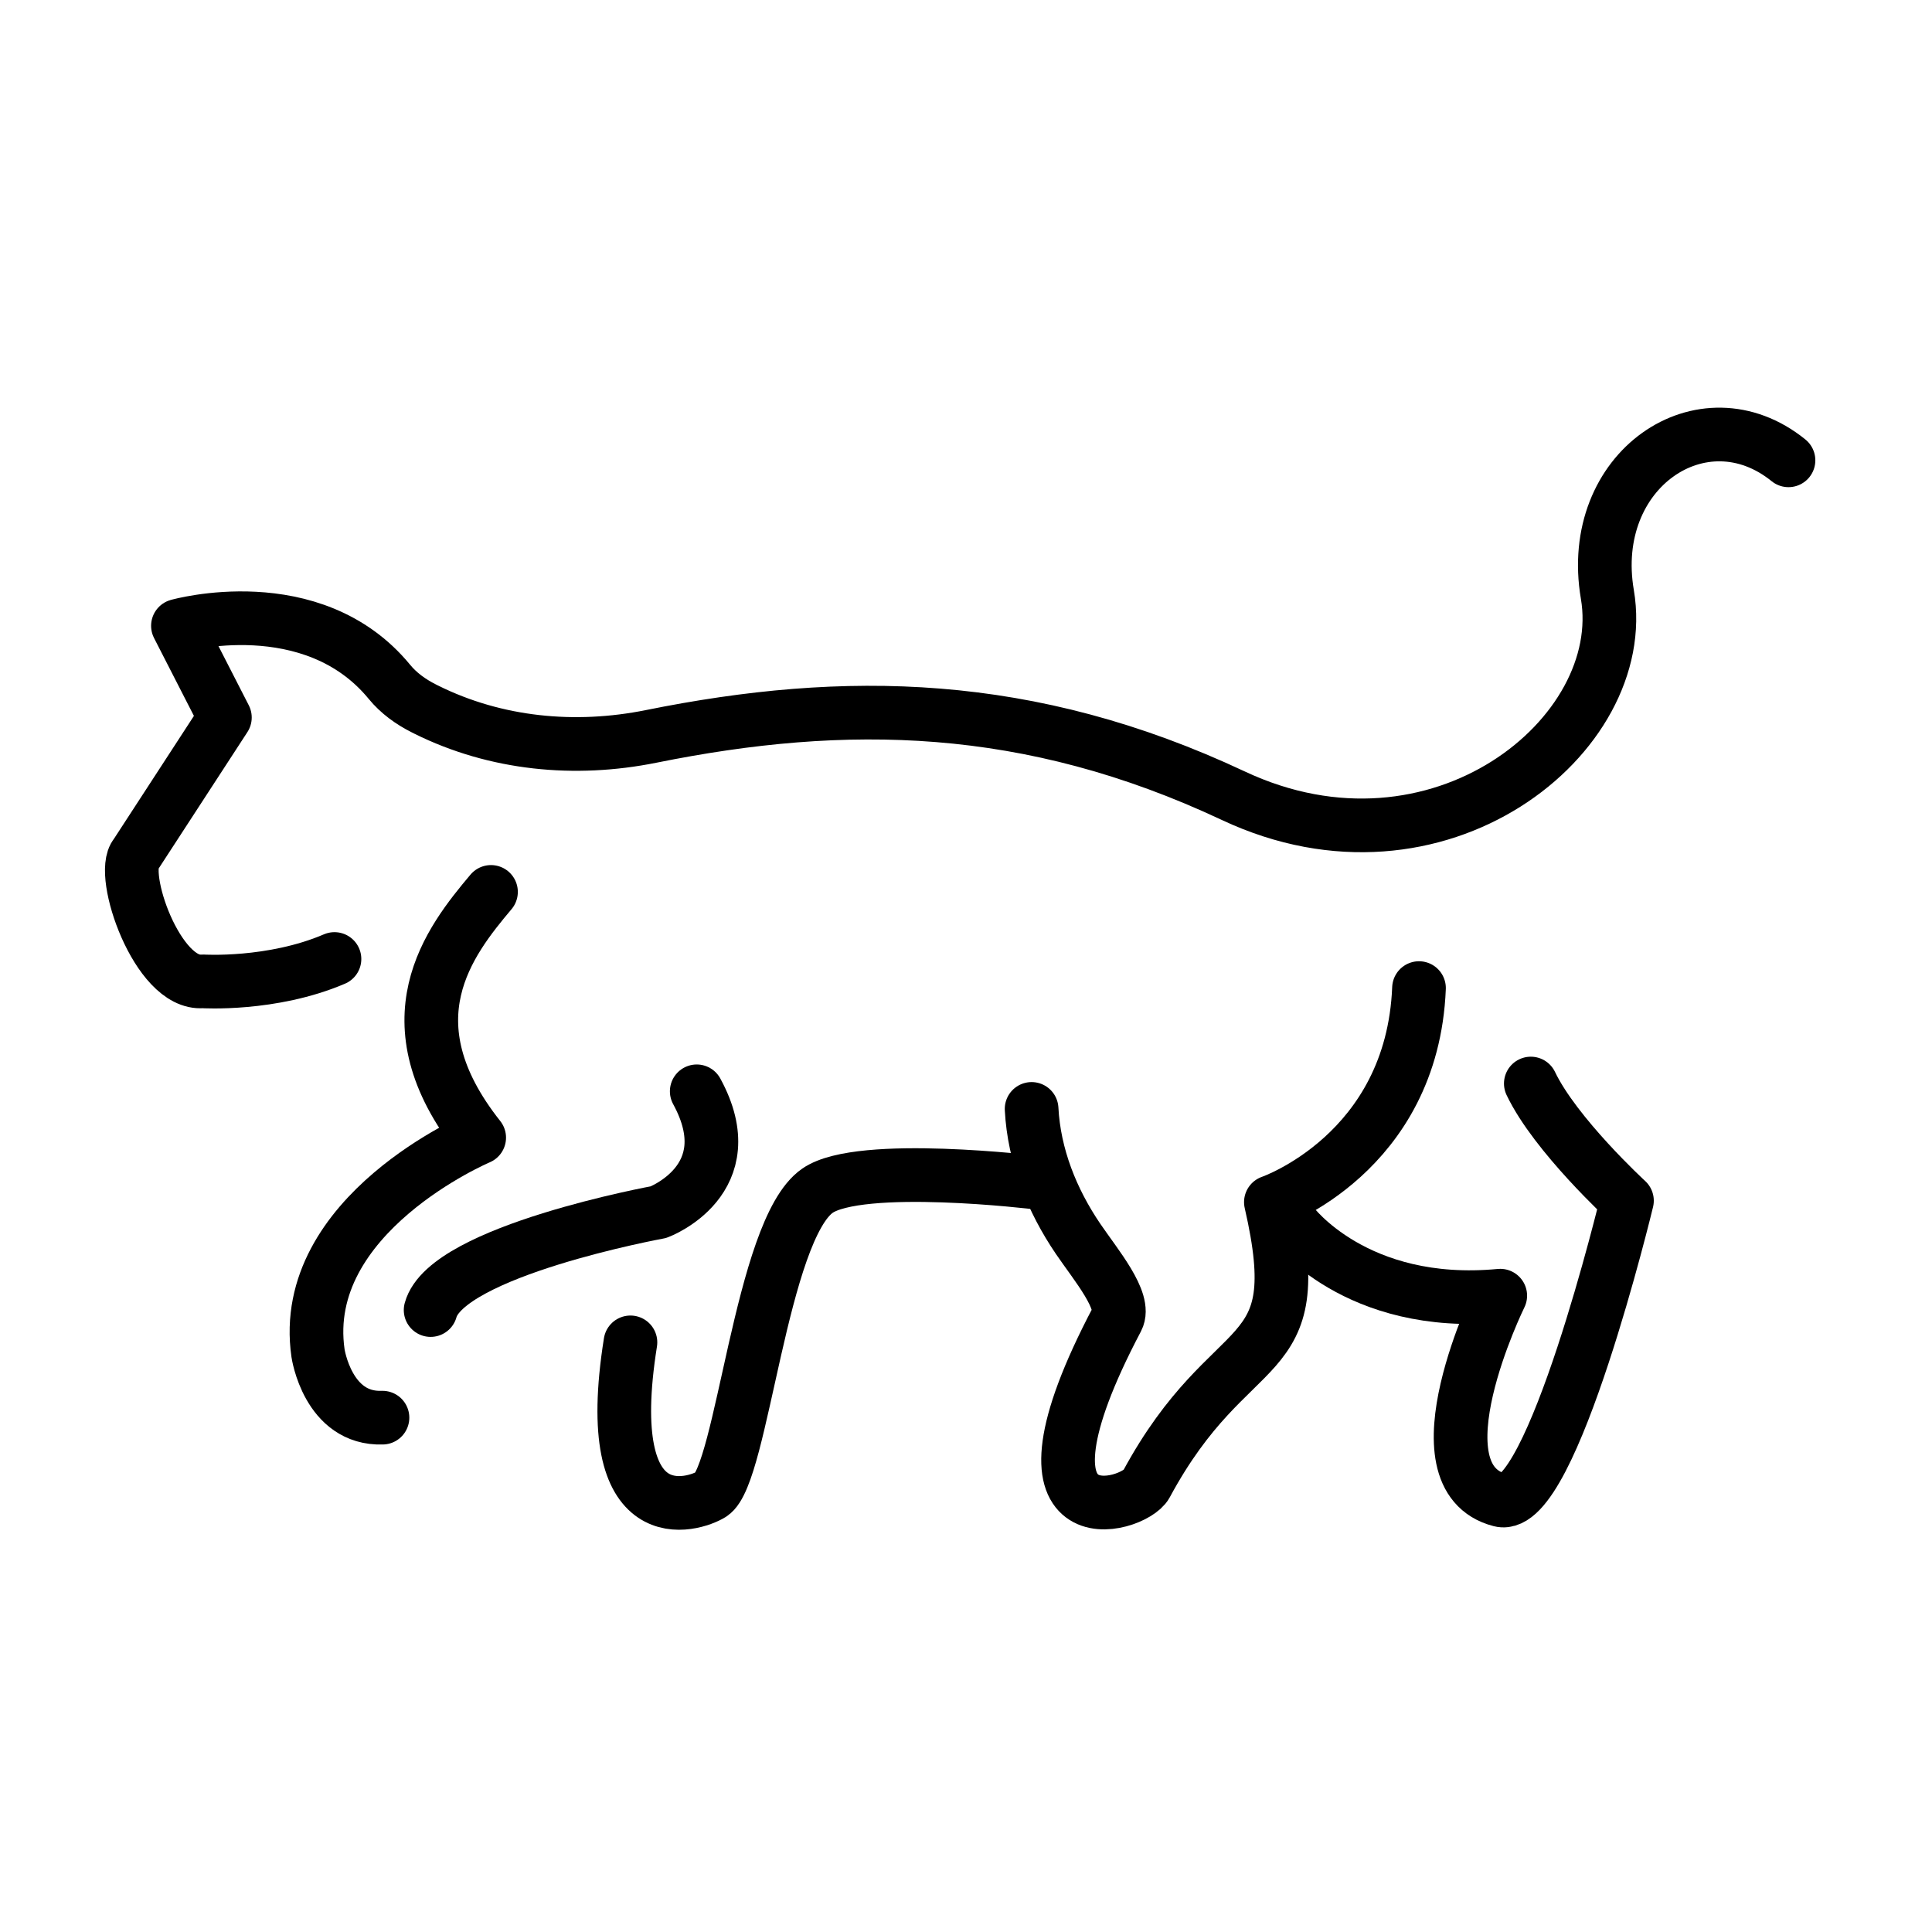
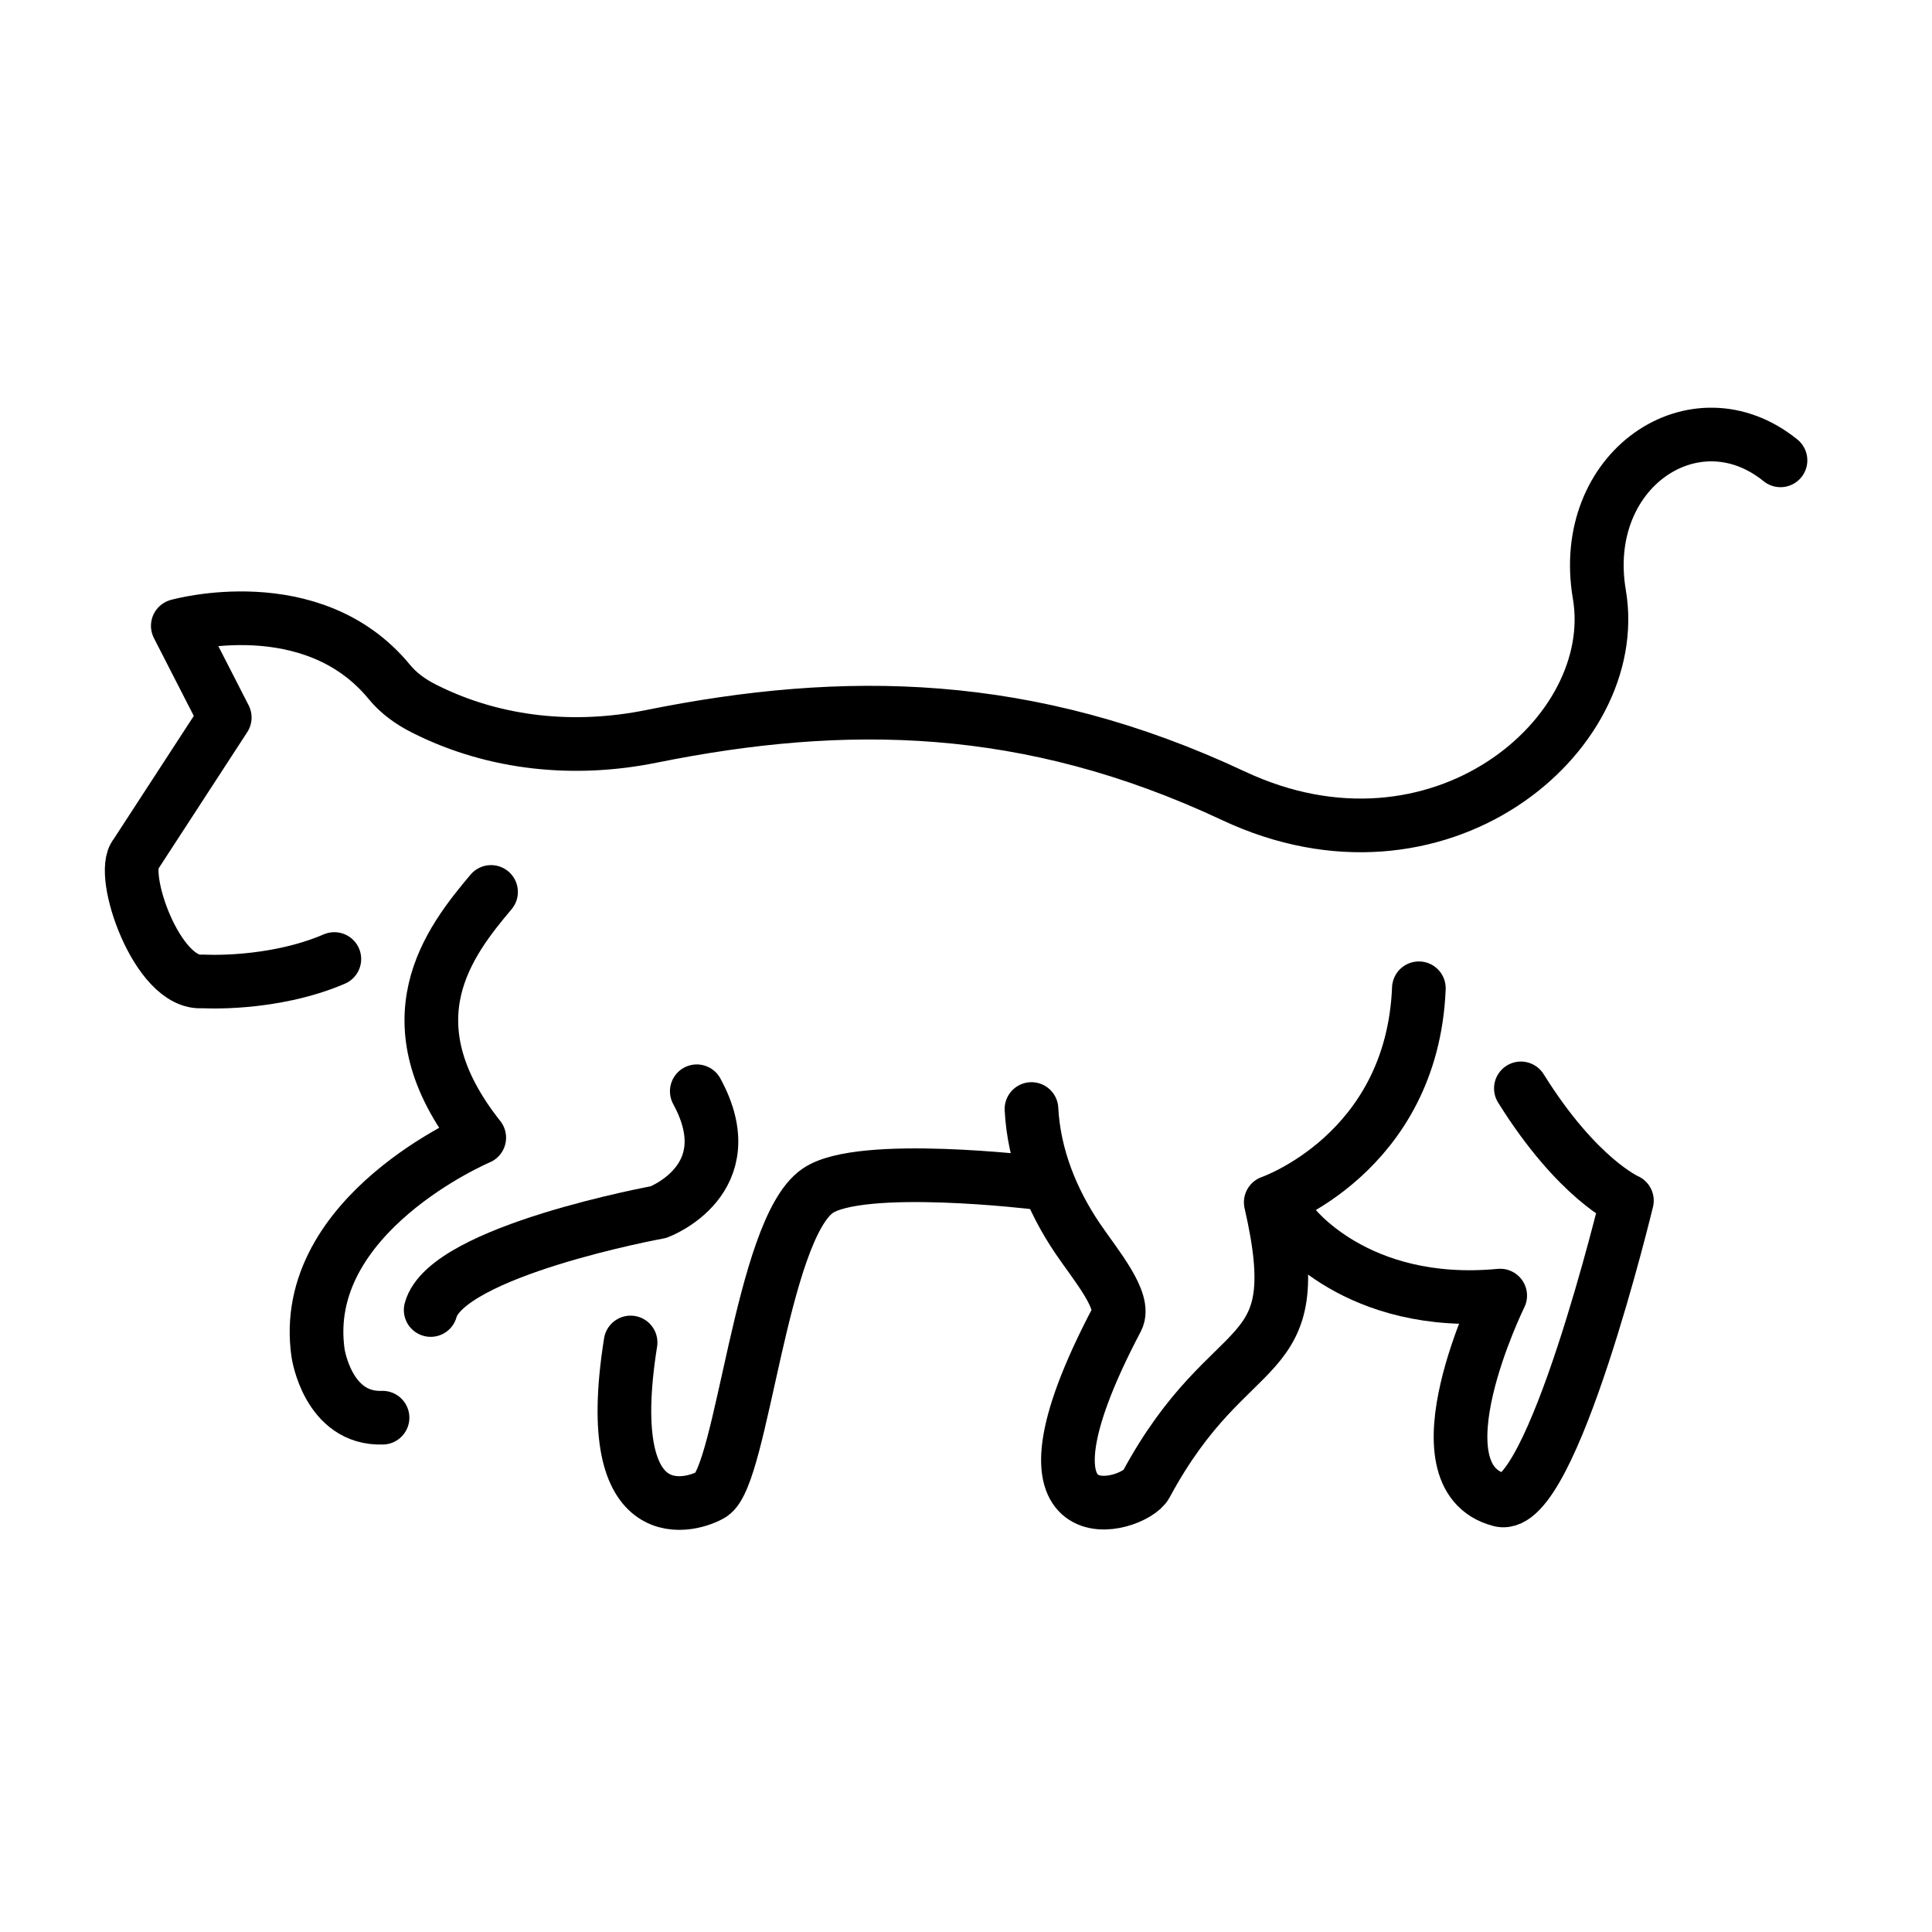
<svg xmlns="http://www.w3.org/2000/svg" id="emoji" viewBox="0 0 72 72">
  <g id="line">
-     <path fill="none" stroke="#000000" stroke-linecap="round" stroke-linejoin="round" stroke-miterlimit="10" stroke-width="2" d="M12.465,35.739c-2.333,1-4.917,0.833-4.917,0.833c-1.677,0.146-3.115-4.01-2.485-4.733l3.318-5.1l-1.75-3.417 c0,0,5.008-1.415,7.883,2.09c0.344,0.42,0.794,0.743,1.279,0.987c0.03,0.015,0.06,0.03,0.091,0.046 c2.593,1.289,5.546,1.571,8.385,0.998c7.222-1.458,14.071-1.37,21.695,2.212c7.625,3.583,14.833-2.25,13.938-7.5 c-0.793-4.647,3.562-7.583,6.75-5" />
-     <path fill="none" stroke="#000000" stroke-linecap="round" stroke-linejoin="round" stroke-miterlimit="10" stroke-width="2" d="M16.048,48.822c0.601-2.206,8.491-3.648,8.491-3.648s3.228-1.201,1.426-4.504" />
-     <path fill="none" stroke="#000000" stroke-linecap="round" stroke-linejoin="round" stroke-miterlimit="10" stroke-width="2" d="M18.298,33.239c-1.543,1.834-3.893,4.803-0.44,9.158c0,0-6.756,2.853-6.006,8.033c0,0,0.362,2.476,2.402,2.402" />
-     <path fill="none" stroke="#000000" stroke-linecap="round" stroke-linejoin="round" stroke-miterlimit="10" stroke-width="2" d="M23.495,50.026c-1.156,7.255,2.386,6.055,3.017,5.661c1.148-0.717,1.848-9.854,3.952-11.312 c1.592-1.104,8.167-0.302,8.167-0.302" />
-     <path fill="none" stroke="#000000" stroke-linecap="round" stroke-linejoin="round" stroke-miterlimit="10" stroke-width="2" d="M38.445,41.326c0.091,1.742,0.753,3.402,1.734,4.845c0.662,0.973,1.803,2.32,1.453,2.985 c-4.479,8.5,0.622,7.022,1.083,6.167c3.188-5.917,6.125-4.104,4.647-10.523c0,0,5.27-1.81,5.52-7.977" />
-     <path fill="none" stroke="#000000" stroke-linecap="round" stroke-linejoin="round" stroke-miterlimit="10" stroke-width="2" d="M48.152,45.593c0,0,2.367,3.204,7.758,2.693c0,0-3.326,6.762,0,7.62c1.917,0.494,4.722-11.159,4.722-11.159 s-2.667-2.45-3.583-4.367" />
+     <path fill="none" stroke="#000" stroke-linecap="round" stroke-linejoin="round" stroke-miterlimit="10" stroke-width="2" d="m12.46 35.74c-2.333 1-4.917 0.833-4.917 0.833-1.677 0.146-3.115-4.01-2.485-4.733l3.318-5.1-1.75-3.417s5.008-1.415 7.883 2.09c0.344 0.42 0.794 0.743 1.279 0.987 0.03 0.015 0.06 0.03 0.091 0.046 2.593 1.289 5.546 1.571 8.385 0.998 7.222-1.458 14.07-1.37 21.7 2.212 7.625 3.583 14.53-2.25 13.64-7.5-0.793-4.647 3.562-7.583 6.75-5" />
+     <path fill="none" stroke="#000" stroke-linecap="round" stroke-linejoin="round" stroke-miterlimit="10" stroke-width="2" d="m16.05 48.82c0.601-2.206 8.491-3.648 8.491-3.648s3.228-1.201 1.426-4.504" />
+     <path fill="none" stroke="#000" stroke-linecap="round" stroke-linejoin="round" stroke-miterlimit="10" stroke-width="2" d="m18.3 33.24c-1.543 1.834-3.893 4.803-0.44 9.158 0 0-6.756 2.853-6.006 8.033 0 0 0.362 2.476 2.402 2.402" />
+     <path fill="none" stroke="#000" stroke-linecap="round" stroke-linejoin="round" stroke-miterlimit="10" stroke-width="2" d="m23.5 50.03c-1.156 7.254 2.386 6.055 3.017 5.661 1.148-0.717 1.848-9.854 3.952-11.31 1.592-1.104 8.167-0.302 8.167-0.302" />
+     <path fill="none" stroke="#000" stroke-linecap="round" stroke-linejoin="round" stroke-miterlimit="10" stroke-width="2" d="m38.44 41.33c0.091 1.742 0.753 3.402 1.734 4.845 0.662 0.973 1.803 2.32 1.453 2.985-4.479 8.5 0.622 7.022 1.083 6.167 3.188-5.917 6.125-4.104 4.647-10.52 0 0 5.27-1.81 5.52-7.977" />
+     <path fill="none" stroke="#000" stroke-linecap="round" stroke-linejoin="round" stroke-miterlimit="10" stroke-width="2" d="m48.15 45.59s2.367 3.204 7.758 2.693c0 0-3.326 6.762 0 7.62 1.917 0.494 4.722-11.16 4.722-11.16s-1.839-0.794-3.951-4.182" />
  </g>
</svg>
